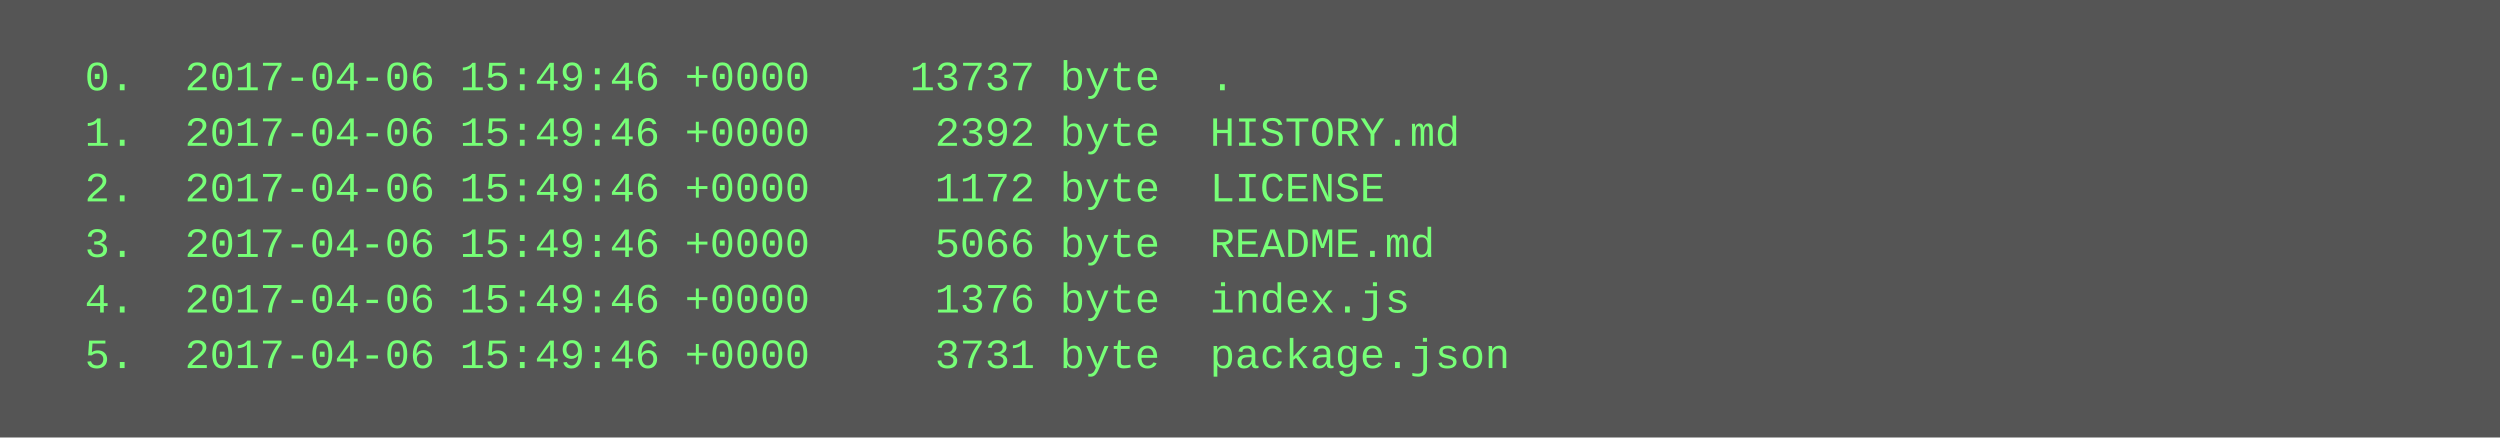
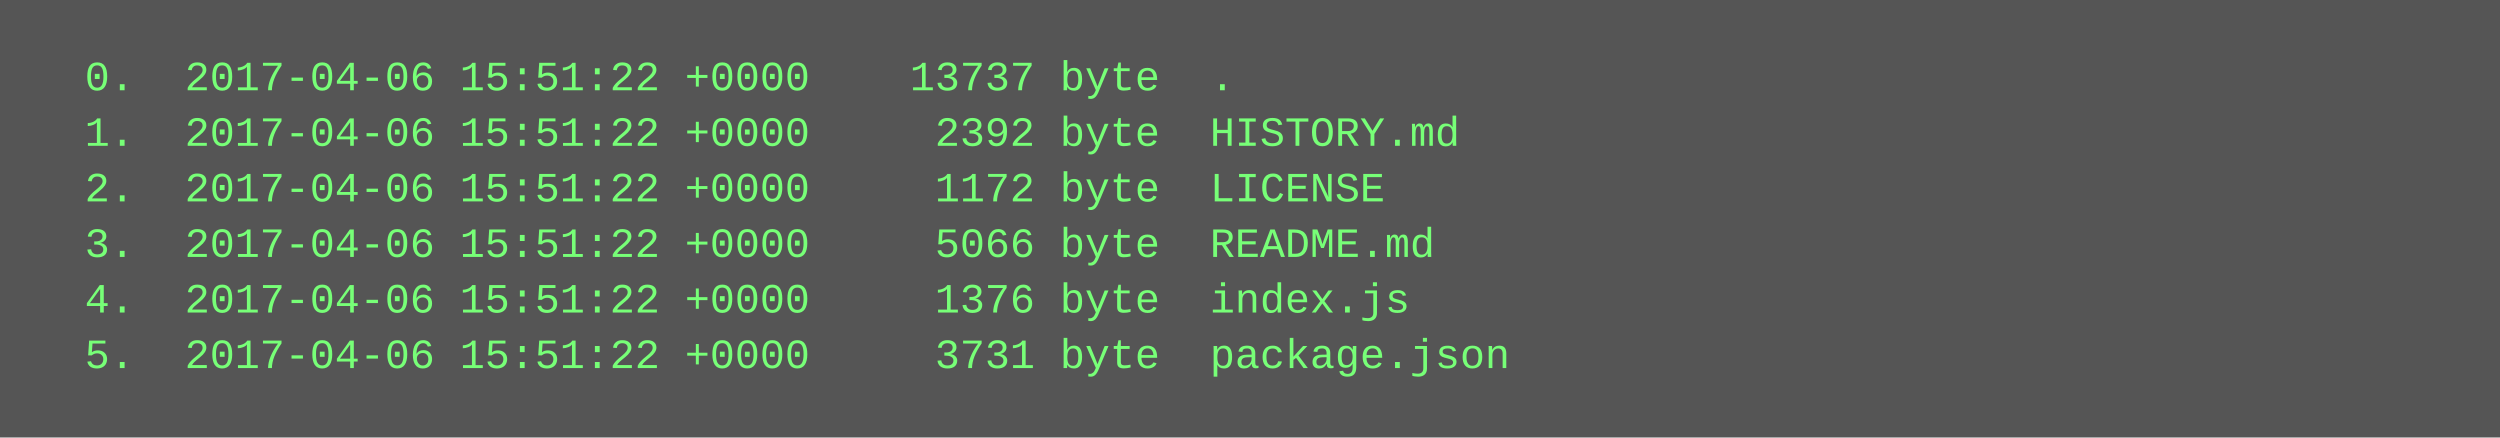
<svg xmlns="http://www.w3.org/2000/svg" height="126" width="720">
  <rect height="126" fill="#555" width="720" />
  <text fill="#7f7" font-family="Courier New" font-size="12" xml:space="preserve">
-     <tspan x="10" y="26">  0.  2017-04-06 15:49:46 +0000    13737 byte  .</tspan>
-     <tspan x="10" y="42">  1.  2017-04-06 15:49:46 +0000     2392 byte  HISTORY.md</tspan>
-     <tspan x="10" y="58">  2.  2017-04-06 15:49:46 +0000     1172 byte  LICENSE</tspan>
-     <tspan x="10" y="74">  3.  2017-04-06 15:49:46 +0000     5066 byte  README.md</tspan>
-     <tspan x="10" y="90">  4.  2017-04-06 15:49:46 +0000     1376 byte  index.js</tspan>
-     <tspan x="10" y="106">  5.  2017-04-06 15:49:46 +0000     3731 byte  package.json</tspan>
+     <tspan x="10" y="26">  0.  2017-04-06 15:51:22 +0000    13737 byte  .</tspan>
+     <tspan x="10" y="42">  1.  2017-04-06 15:51:22 +0000     2392 byte  HISTORY.md</tspan>
+     <tspan x="10" y="58">  2.  2017-04-06 15:51:22 +0000     1172 byte  LICENSE</tspan>
+     <tspan x="10" y="74">  3.  2017-04-06 15:51:22 +0000     5066 byte  README.md</tspan>
+     <tspan x="10" y="90">  4.  2017-04-06 15:51:22 +0000     1376 byte  index.js</tspan>
+     <tspan x="10" y="106">  5.  2017-04-06 15:51:22 +0000     3731 byte  package.json</tspan>
  </text>
</svg>
